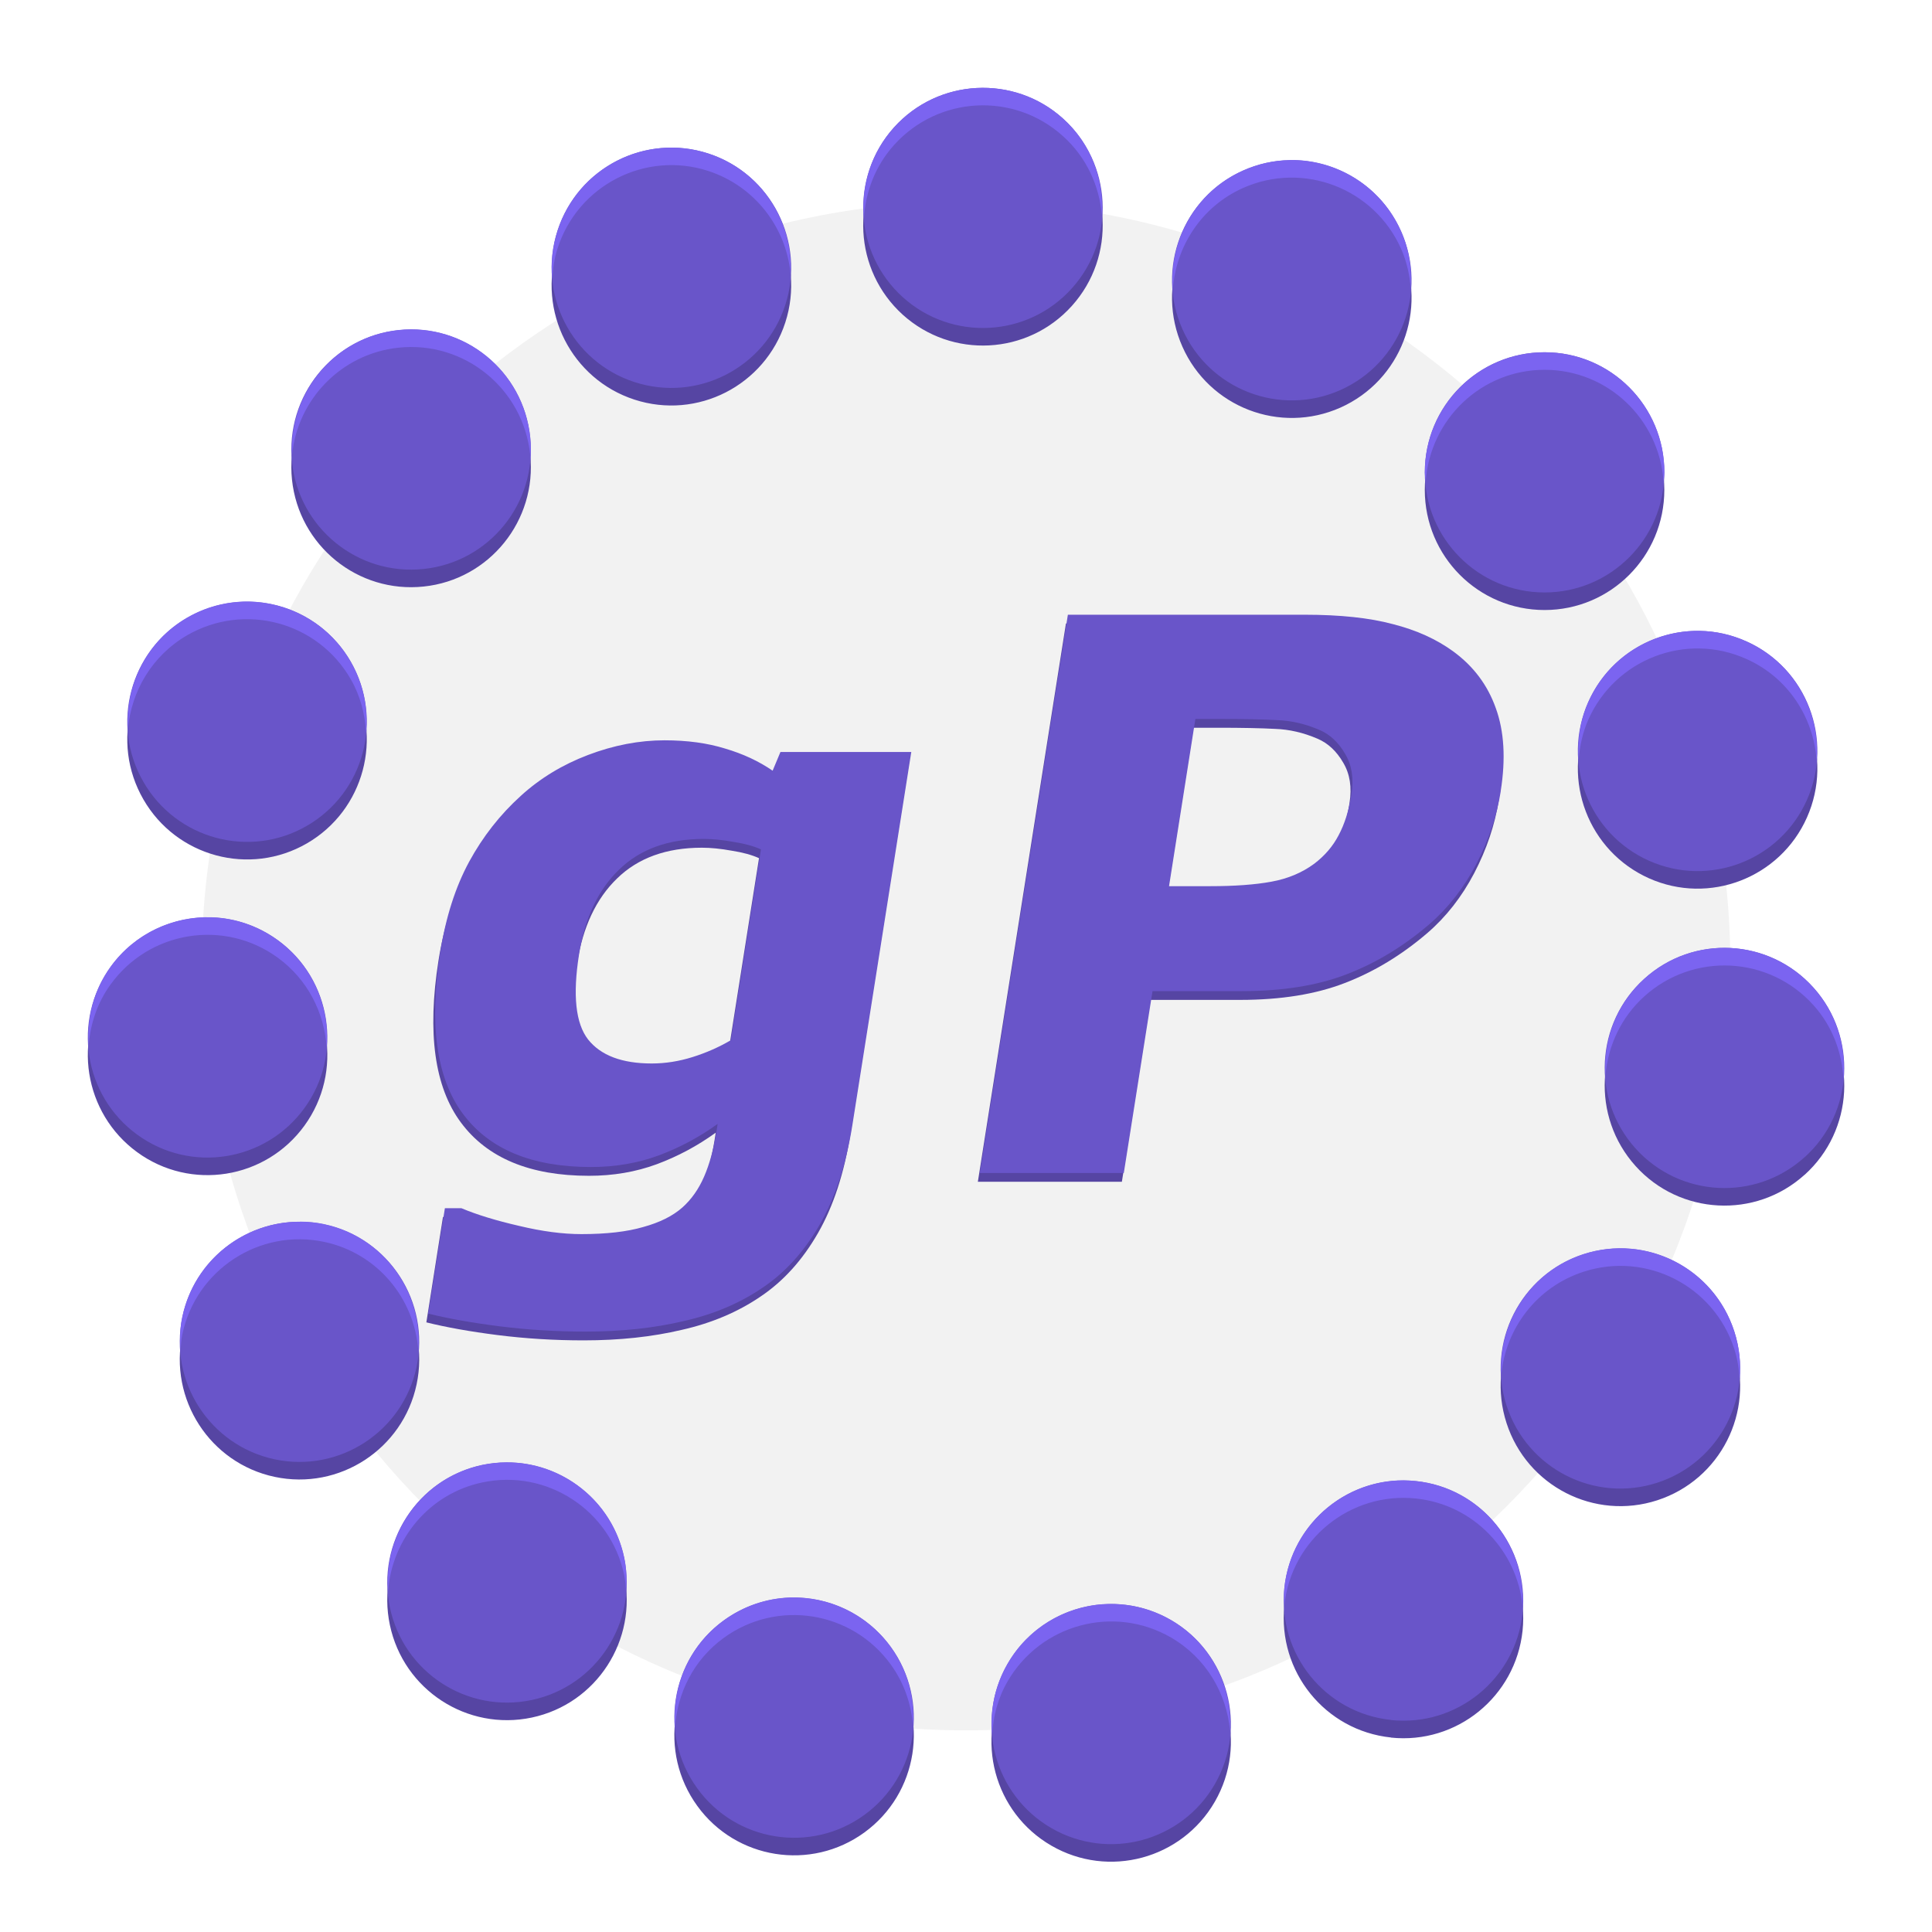
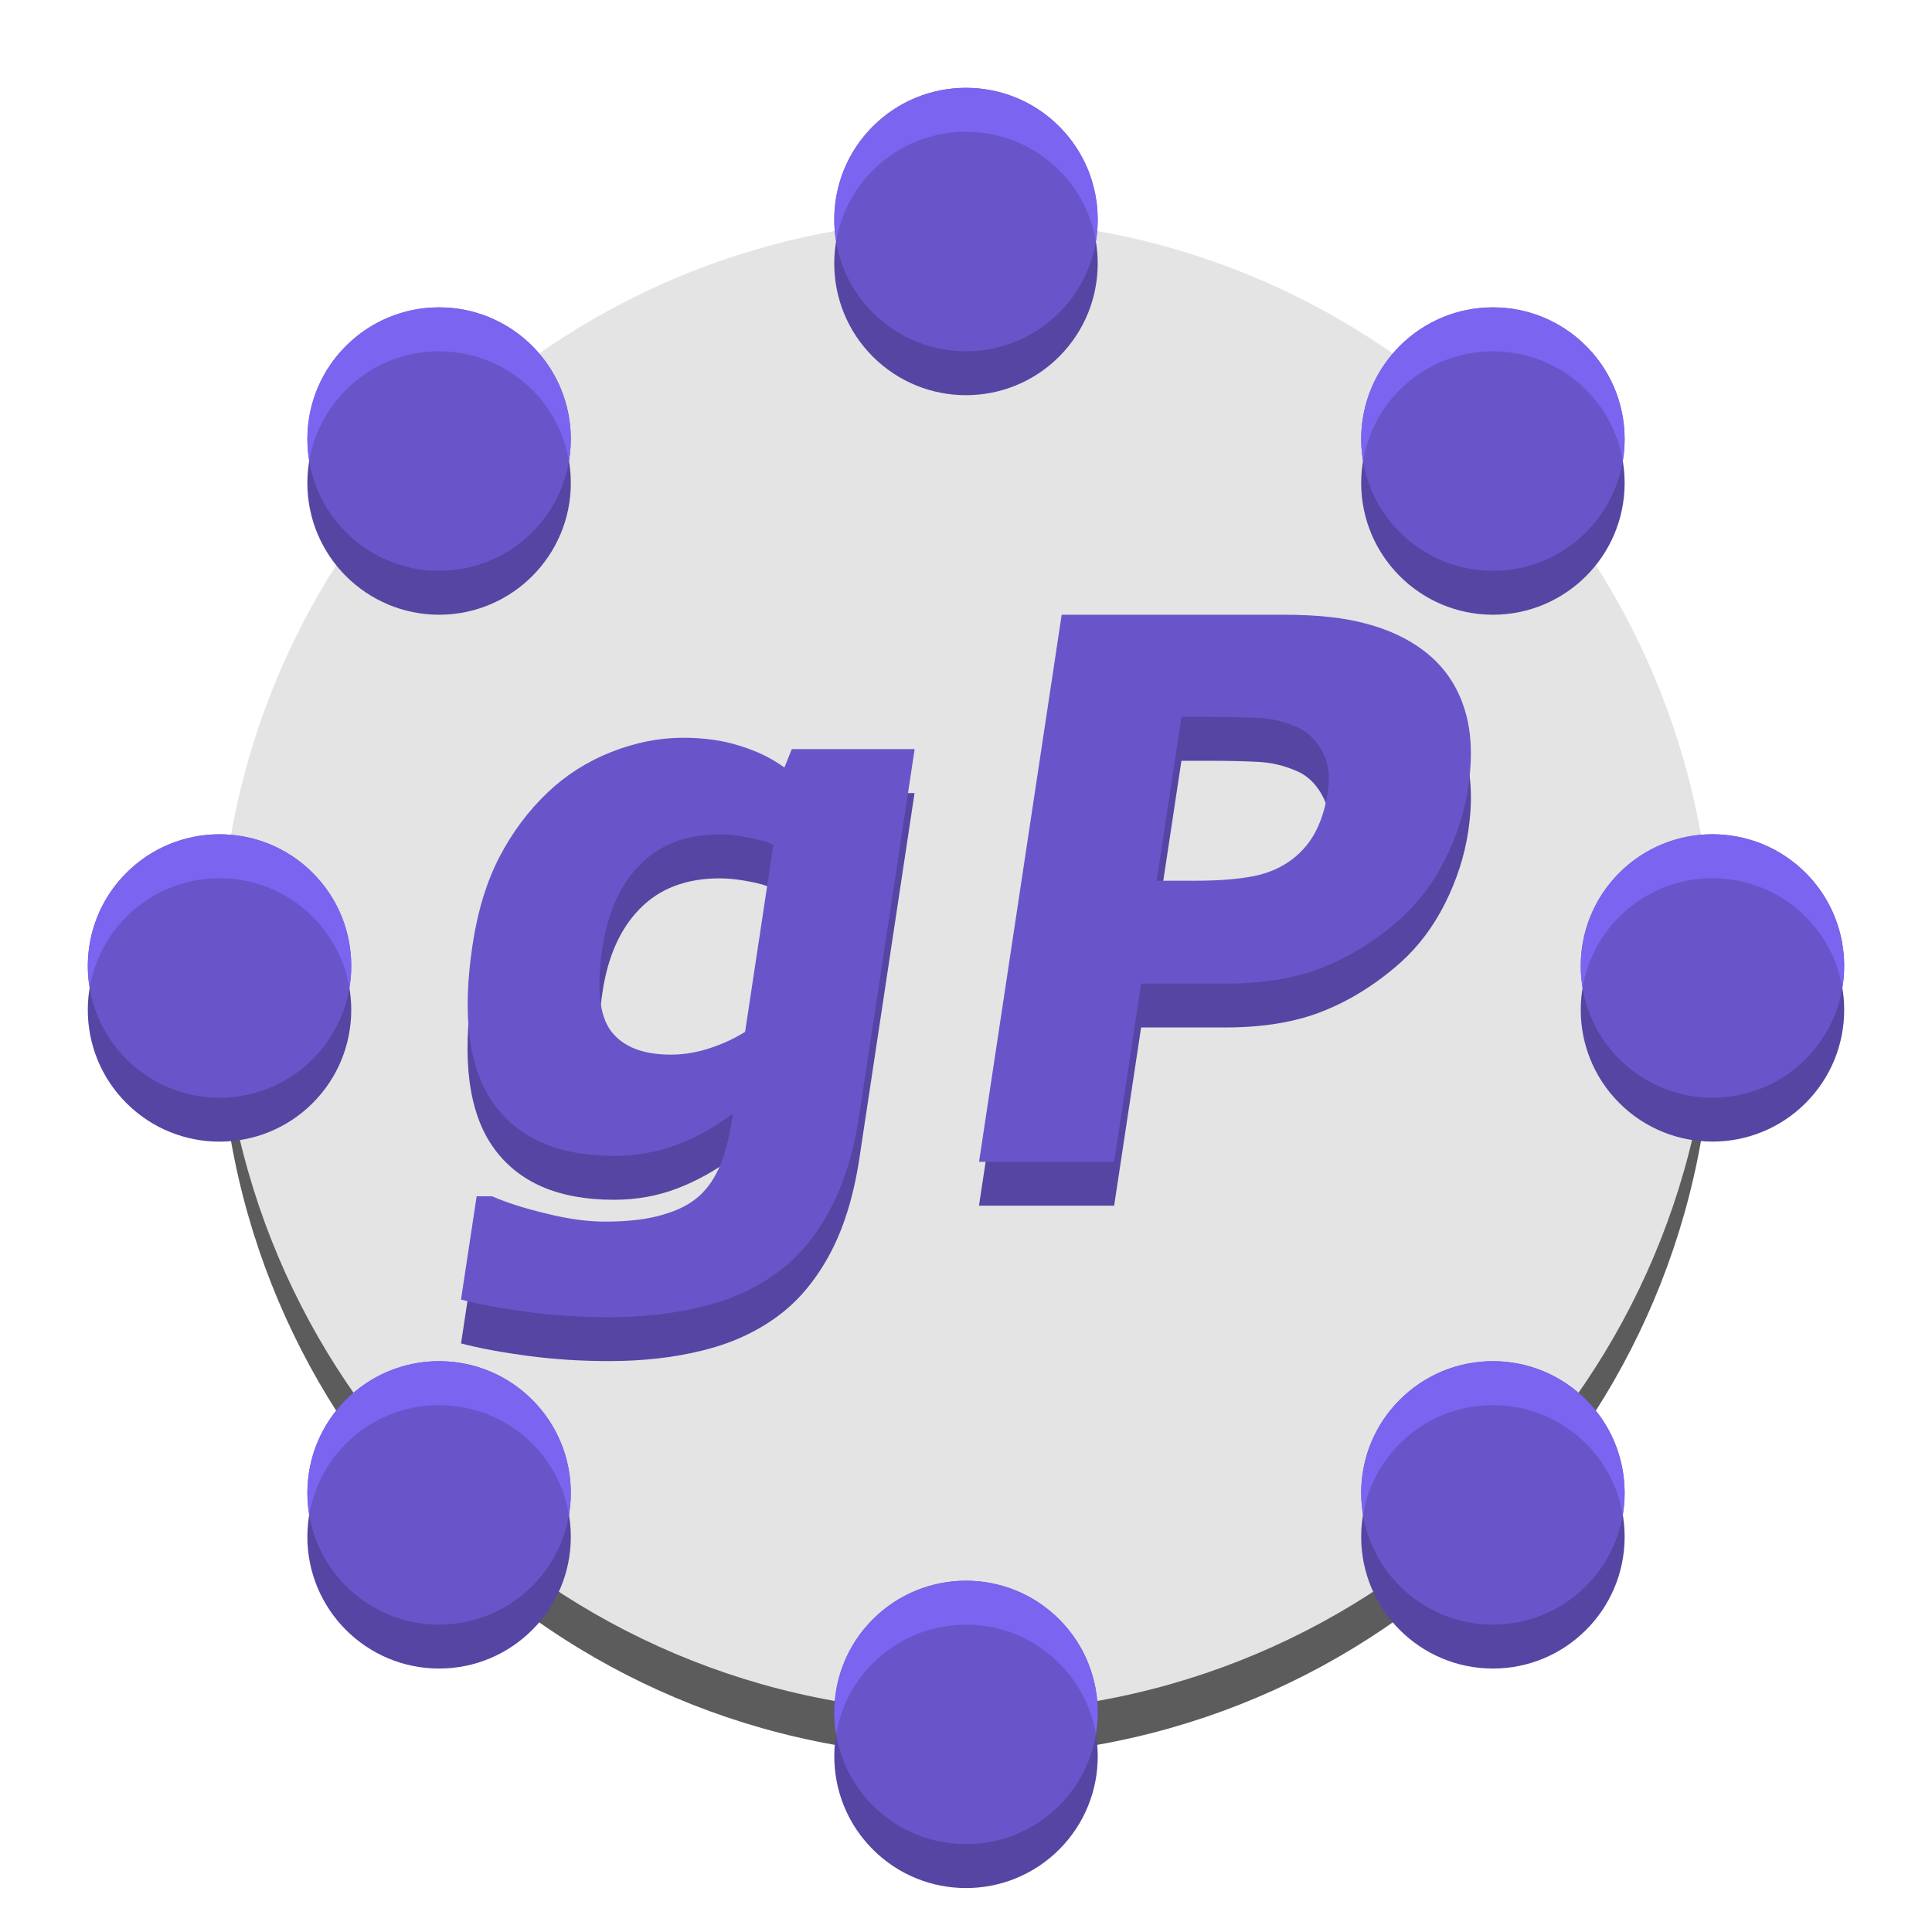
- <svg xmlns="http://www.w3.org/2000/svg" width="22" height="22" version="1.1" id="svg4">
-   <defs id="defs4">
-     </defs>
-   <g transform="translate(-1,-1)" id="g4" style="display:inline">
-     <circle style="fill:#f2f2f2;fill-opacity:1;stroke-width:1.271;stroke-dasharray:none" id="path3" cx="11" cy="11" r="8.704" transform="translate(1,1)" />
-     <path style="fill:#5645a3;fill-opacity:1;stroke-width:1;stroke-dasharray:none" id="path2-6" d="m 9.306,1.284 c 0,0.599 -0.485,1.084 -1.084,1.084 -0.599,0 -1.084,-0.485 -1.084,-1.084 0,-0.599 0.485,-1.084 1.084,-1.084 0.599,0 1.084,0.485 1.084,1.084 z M 6.924,-0.89 C 7.168,-0.343 6.922,0.297 6.375,0.541 5.828,0.784 5.187,0.538 4.944,-0.009 4.701,-0.555 4.946,-1.196 5.493,-1.439 6.04,-1.683 6.681,-1.437 6.924,-0.89 Z M 3.864,-1.908 c 0.445,0.401 0.481,1.086 0.08,1.531 C 3.543,0.068 2.858,0.103 2.413,-0.297 1.969,-0.698 1.933,-1.383 2.333,-1.828 2.734,-2.272 3.419,-2.308 3.864,-1.908 Z M 0.654,-1.593 c 0.569,0.185 0.881,0.796 0.696,1.366 C 1.165,0.342 0.553,0.654 -0.016,0.469 -0.585,0.284 -0.897,-0.328 -0.712,-0.897 -0.527,-1.466 0.085,-1.778 0.654,-1.593 Z M -2.15,5.4634483e-4 C -1.555,-0.062 -1.022,0.37 -0.959,0.965 -0.896,1.56 -1.328,2.094 -1.923,2.156 -2.519,2.219 -3.052,1.787 -3.115,1.192 -3.177,0.596 -2.745,0.063 -2.15,5.4634483e-4 Z M -4.064,2.597 C -3.545,2.297 -2.882,2.475 -2.583,2.993 -2.284,3.512 -2.462,4.175 -2.98,4.474 -3.498,4.773 -4.161,4.595 -4.46,4.077 -4.76,3.559 -4.582,2.896 -4.064,2.597 Z m -0.692,3.15 c 0.352,-0.484 1.03,-0.592 1.514,-0.24 0.484,0.352 0.592,1.03 0.24,1.514 -0.352,0.484 -1.03,0.592 -1.514,0.24 C -5,6.909 -5.108,6.231 -4.756,5.747 Z m 0.649,3.159 c 0.124,-0.585 0.7,-0.959 1.285,-0.835 0.585,0.124 0.959,0.7 0.835,1.285 -0.124,0.585 -0.7,0.959 -1.285,0.835 -0.585,-0.124 -0.959,-0.7 -0.835,-1.285 z m 1.878,2.622 c -0.124,-0.585 0.249,-1.161 0.835,-1.285 0.585,-0.124 1.161,0.249 1.285,0.835 0.124,0.585 -0.249,1.161 -0.835,1.285 -0.585,0.124 -1.161,-0.249 -1.285,-0.835 z m 2.782,1.632 C 0.201,12.676 0.308,11.998 0.792,11.646 1.277,11.294 1.954,11.402 2.306,11.886 2.658,12.37 2.551,13.048 2.066,13.4 1.582,13.751 0.904,13.644 0.553,13.16 Z M 3.758,13.519 C 3.239,13.22 3.062,12.557 3.361,12.039 3.66,11.52 4.323,11.343 4.841,11.642 c 0.518,0.299 0.696,0.962 0.397,1.48 -0.299,0.518 -0.962,0.696 -1.48,0.397 z M 6.832,12.543 C 6.236,12.481 5.805,11.948 5.867,11.352 5.93,10.757 6.463,10.325 7.058,10.388 c 0.595,0.063 1.027,0.596 0.965,1.191 -0.063,0.595 -0.596,1.027 -1.191,0.965 z M 9.243,10.402 C 8.674,10.587 8.063,10.275 7.878,9.706 7.693,9.137 8.004,8.525 8.573,8.341 9.143,8.156 9.754,8.467 9.939,9.036 10.124,9.606 9.813,10.217 9.243,10.402 Z M 10.575,7.465 C 10.131,7.865 9.445,7.829 9.045,7.385 8.644,6.94 8.68,6.254 9.125,5.854 9.57,5.453 10.255,5.489 10.656,5.934 c 0.401,0.445 0.365,1.13 -0.08,1.531 z m 0.022,-3.225 C 10.354,4.786 9.713,5.032 9.167,4.789 8.62,4.545 8.374,3.905 8.617,3.358 8.861,2.811 9.501,2.565 10.048,2.809 c 0.547,0.243 0.793,0.884 0.549,1.431 z" transform="matrix(1.25811,0,0,1.261784,8.243938,4.958525)" />
-     <path d="m 10.685,13.906 q -0.106,0.675 -0.371,1.136 -0.265,0.461 -0.652,0.721 -0.388,0.265 -0.897,0.38 -0.506,0.12 -1.12,0.12 -0.499,0 -0.977,-0.06 Q 6.196,16.143 5.855,16.058 l 0.189,-1.2 h 0.188 q 0.264,0.111 0.656,0.201 0.391,0.094 0.711,0.094 0.427,0 0.704,-0.081 0.281,-0.077 0.445,-0.222 0.154,-0.137 0.247,-0.35 0.093,-0.213 0.141,-0.512 l 0.014,-0.09 q -0.313,0.226 -0.671,0.359 -0.358,0.132 -0.772,0.132 -1.008,0 -1.458,-0.606 -0.451,-0.606 -0.256,-1.844 0.094,-0.593 0.328,-1.025 Q 6.555,10.482 6.909,10.162 7.237,9.863 7.674,9.697 8.114,9.53 8.545,9.53 q 0.388,0 0.69,0.094 0.306,0.09 0.541,0.252 L 9.865,9.662 h 1.49 z M 9.3,12.945 9.643,10.772 q -0.124,-0.056 -0.311,-0.085 -0.187,-0.034 -0.34,-0.034 -0.606,0 -0.965,0.35 -0.358,0.346 -0.456,0.969 -0.109,0.692 0.104,0.965 0.217,0.273 0.725,0.273 0.231,0 0.464,-0.073 0.233,-0.073 0.436,-0.192 z m 8.768,-2.839 q -0.067,0.427 -0.281,0.837 -0.213,0.406 -0.535,0.683 -0.439,0.376 -0.939,0.568 -0.496,0.192 -1.191,0.192 h -1.02 l -0.327,2.071 H 12.135 L 13.138,8.1 h 2.698 q 0.606,0 1.003,0.107 0.402,0.102 0.689,0.312 0.344,0.252 0.483,0.645 0.143,0.393 0.056,0.943 z m -1.701,0.038 Q 16.41,9.876 16.295,9.684 16.181,9.487 16.001,9.411 15.761,9.308 15.519,9.3 15.277,9.287 14.872,9.287 h -0.282 l -0.3,1.904 h 0.47 q 0.418,0 0.695,-0.051 0.281,-0.051 0.489,-0.205 0.18,-0.137 0.277,-0.324 0.103,-0.192 0.146,-0.465 z" id="path4-4" style="font-weight:bold;font-size:6.995px;font-family:Verdana;-inkscape-font-specification:'Verdana, Bold';fill:#5645a3;fill-opacity:1;stroke-width:0.734" aria-label="gP" />
-     <path d="m 10.707,13.806 q -0.106,0.675 -0.371,1.136 -0.265,0.461 -0.652,0.721 -0.388,0.265 -0.897,0.38 -0.506,0.12 -1.12,0.12 -0.499,0 -0.977,-0.06 -0.473,-0.06 -0.814,-0.145 L 6.066,14.758 h 0.188 q 0.264,0.111 0.656,0.201 0.391,0.094 0.711,0.094 0.427,0 0.704,-0.081 0.281,-0.077 0.445,-0.222 0.154,-0.137 0.247,-0.35 0.093,-0.213 0.141,-0.512 l 0.014,-0.09 q -0.313,0.226 -0.671,0.359 -0.358,0.132 -0.772,0.132 -1.008,0 -1.458,-0.606 Q 5.819,13.076 6.014,11.838 6.108,11.245 6.342,10.813 6.577,10.382 6.931,10.062 7.259,9.763 7.696,9.597 8.136,9.43 8.567,9.43 q 0.388,0 0.69,0.094 0.306,0.09 0.541,0.252 l 0.089,-0.213 H 11.377 Z M 9.322,12.845 9.665,10.672 q -0.124,-0.056 -0.311,-0.085 -0.187,-0.034 -0.34,-0.034 -0.606,0 -0.965,0.35 -0.358,0.346 -0.456,0.969 -0.109,0.692 0.104,0.965 0.217,0.273 0.725,0.273 0.231,0 0.464,-0.073 0.233,-0.073 0.436,-0.192 z m 8.768,-2.839 q -0.067,0.427 -0.281,0.837 -0.213,0.406 -0.535,0.683 -0.439,0.376 -0.939,0.568 -0.496,0.192 -1.191,0.192 h -1.02 l -0.327,2.071 H 12.157 L 13.16,8 h 2.698 q 0.606,0 1.003,0.107 0.402,0.102 0.689,0.312 0.344,0.252 0.483,0.645 0.143,0.393 0.056,0.943 z m -1.701,0.038 Q 16.432,9.776 16.317,9.584 16.203,9.387 16.023,9.311 15.783,9.208 15.541,9.2 15.299,9.187 14.894,9.187 H 14.612 l -0.3,1.904 h 0.47 q 0.418,0 0.695,-0.051 0.281,-0.051 0.489,-0.205 0.18,-0.137 0.277,-0.324 0.103,-0.192 0.146,-0.465 z" id="path4" style="font-weight:bold;font-size:6.995px;font-family:Verdana;-inkscape-font-specification:'Verdana, Bold';fill:#6955c9;fill-opacity:1;stroke-width:0.734" aria-label="gP" />
-     <path style="fill:#6955c9;fill-opacity:1;stroke-width:1;stroke-dasharray:none" id="path2" d="m 9.306,1.284 c 0,0.599 -0.485,1.084 -1.084,1.084 -0.599,0 -1.084,-0.485 -1.084,-1.084 0,-0.599 0.485,-1.084 1.084,-1.084 0.599,0 1.084,0.485 1.084,1.084 z M 6.924,-0.89 C 7.168,-0.343 6.922,0.297 6.375,0.541 5.828,0.784 5.187,0.538 4.944,-0.009 4.701,-0.555 4.946,-1.196 5.493,-1.439 6.04,-1.683 6.681,-1.437 6.924,-0.89 Z M 3.864,-1.908 c 0.445,0.401 0.481,1.086 0.08,1.531 C 3.543,0.068 2.858,0.103 2.413,-0.297 1.969,-0.698 1.933,-1.383 2.333,-1.828 2.734,-2.272 3.419,-2.308 3.864,-1.908 Z M 0.654,-1.593 c 0.569,0.185 0.881,0.796 0.696,1.366 C 1.165,0.342 0.553,0.654 -0.016,0.469 -0.585,0.284 -0.897,-0.328 -0.712,-0.897 -0.527,-1.466 0.085,-1.778 0.654,-1.593 Z M -2.15,5.4634483e-4 C -1.555,-0.062 -1.022,0.37 -0.959,0.965 -0.896,1.56 -1.328,2.094 -1.923,2.156 -2.519,2.219 -3.052,1.787 -3.115,1.192 -3.177,0.596 -2.745,0.063 -2.15,5.4634483e-4 Z M -4.064,2.597 C -3.545,2.297 -2.882,2.475 -2.583,2.993 -2.284,3.512 -2.462,4.175 -2.98,4.474 -3.498,4.773 -4.161,4.595 -4.46,4.077 -4.76,3.559 -4.582,2.896 -4.064,2.597 Z m -0.692,3.15 c 0.352,-0.484 1.03,-0.592 1.514,-0.24 0.484,0.352 0.592,1.03 0.24,1.514 -0.352,0.484 -1.03,0.592 -1.514,0.24 C -5,6.909 -5.108,6.231 -4.756,5.747 Z m 0.649,3.159 c 0.124,-0.585 0.7,-0.959 1.285,-0.835 0.585,0.124 0.959,0.7 0.835,1.285 -0.124,0.585 -0.7,0.959 -1.285,0.835 -0.585,-0.124 -0.959,-0.7 -0.835,-1.285 z m 1.878,2.622 c -0.124,-0.585 0.249,-1.161 0.835,-1.285 0.585,-0.124 1.161,0.249 1.285,0.835 0.124,0.585 -0.249,1.161 -0.835,1.285 -0.585,0.124 -1.161,-0.249 -1.285,-0.835 z m 2.782,1.632 C 0.201,12.676 0.308,11.998 0.792,11.646 1.277,11.294 1.954,11.402 2.306,11.886 2.658,12.37 2.551,13.048 2.066,13.4 1.582,13.751 0.904,13.644 0.553,13.16 Z M 3.758,13.519 C 3.239,13.22 3.062,12.557 3.361,12.039 3.66,11.52 4.323,11.343 4.841,11.642 c 0.518,0.299 0.696,0.962 0.397,1.48 -0.299,0.518 -0.962,0.696 -1.48,0.397 z M 6.832,12.543 C 6.236,12.481 5.805,11.948 5.867,11.352 5.93,10.757 6.463,10.325 7.058,10.388 c 0.595,0.063 1.027,0.596 0.965,1.191 -0.063,0.595 -0.596,1.027 -1.191,0.965 z M 9.243,10.402 C 8.674,10.587 8.063,10.275 7.878,9.706 7.693,9.137 8.004,8.525 8.573,8.341 9.143,8.156 9.754,8.467 9.939,9.036 10.124,9.606 9.813,10.217 9.243,10.402 Z M 10.575,7.465 C 10.131,7.865 9.445,7.829 9.045,7.385 8.644,6.94 8.68,6.254 9.125,5.854 9.57,5.453 10.255,5.489 10.656,5.934 c 0.401,0.445 0.365,1.13 -0.08,1.531 z m 0.022,-3.225 C 10.354,4.786 9.713,5.032 9.167,4.789 8.62,4.545 8.374,3.905 8.617,3.358 8.861,2.811 9.501,2.565 10.048,2.809 c 0.547,0.243 0.793,0.884 0.549,1.431 z" transform="matrix(1.25811,0,0,1.261784,8.243938,4.758525)" />
-     <path id="path2-4" style="fill:#7b64f0;fill-opacity:1;stroke-width:1.26;stroke-dasharray:none" d="m 11.121,1.002 c -0.348,0.018 -0.689,0.169 -0.941,0.449 C 9.916,1.744 9.806,2.12 9.838,2.484 9.856,2.186 9.965,1.892 10.18,1.652 10.684,1.091 11.546,1.045 12.105,1.551 12.373,1.792 12.518,2.116 12.547,2.449 12.571,2.048 12.427,1.639 12.105,1.35 11.826,1.097 11.47,0.984 11.121,1.002 Z M 7.529,1.686 C 7,1.731 6.524,2.086 6.35,2.625 6.29,2.81 6.271,3 6.289,3.182 6.295,3.063 6.311,2.945 6.35,2.826 6.582,2.108 7.35,1.714 8.066,1.947 8.598,2.121 8.951,2.591 9.002,3.115 9.031,2.514 8.665,1.943 8.066,1.748 7.887,1.69 7.706,1.67 7.529,1.686 Z m 7.154,0.137 c -0.177,0.003 -0.357,0.042 -0.529,0.119 -0.542,0.242 -0.843,0.796 -0.799,1.357 0.034,-0.488 0.322,-0.945 0.799,-1.158 0.688,-0.307 1.494,0.003 1.801,0.693 0.065,0.147 0.098,0.3 0.109,0.451 0.015,-0.216 -0.015,-0.438 -0.109,-0.65 C 15.725,2.117 15.215,1.812 14.684,1.822 Z M 4.539,3.758 C 3.818,3.834 3.295,4.461 3.326,5.178 3.39,4.547 3.886,4.028 4.539,3.959 c 0.749,-0.079 1.419,0.466 1.498,1.217 0.003,0.028 -0.001,0.056 0,0.084 0.01,-0.093 0.01,-0.188 0,-0.285 C 5.958,4.223 5.288,3.679 4.539,3.758 Z M 17.588,4.012 c -0.753,0 -1.363,0.612 -1.363,1.367 0,0.034 0.007,0.066 0.01,0.1 0.052,-0.708 0.635,-1.268 1.354,-1.268 0.719,0 1.302,0.56 1.354,1.268 0.003,-0.034 0.01,-0.065 0.01,-0.1 0,-0.755 -0.61,-1.367 -1.363,-1.367 z M 2.908,6.853 C 2.646,6.835 2.375,6.892 2.131,7.033 1.668,7.301 1.427,7.8 1.457,8.301 1.495,7.872 1.731,7.466 2.131,7.234 2.783,6.857 3.618,7.08 3.994,7.734 4.105,7.927 4.157,8.136 4.168,8.344 4.193,8.072 4.141,7.79 3.994,7.535 3.759,7.126 3.345,6.884 2.908,6.853 Z M 19.357,7.184 c -0.531,-0.01 -1.042,0.293 -1.271,0.811 -0.094,0.212 -0.125,0.436 -0.109,0.652 0.012,-0.152 0.044,-0.304 0.109,-0.451 0.306,-0.69 1.111,-1.001 1.799,-0.693 0.478,0.213 0.768,0.669 0.801,1.158 C 20.73,8.098 20.427,7.545 19.885,7.303 19.713,7.226 19.535,7.187 19.357,7.184 Z M 2.412,10.445 c -0.437,-0.015 -0.876,0.181 -1.152,0.562 -0.194,0.268 -0.27,0.584 -0.25,0.891 0.02,-0.241 0.098,-0.48 0.25,-0.689 0.443,-0.611 1.295,-0.747 1.904,-0.303 0.34,0.248 0.528,0.625 0.555,1.016 C 3.755,11.463 3.562,10.997 3.164,10.707 2.936,10.541 2.675,10.454 2.412,10.445 Z M 19.707,10.795 c -0.348,-0.018 -0.703,0.097 -0.982,0.35 -0.321,0.29 -0.467,0.697 -0.443,1.098 0.029,-0.333 0.176,-0.657 0.443,-0.898 0.56,-0.505 1.422,-0.46 1.926,0.102 0.215,0.239 0.322,0.534 0.34,0.832 0.031,-0.364 -0.077,-0.738 -0.34,-1.031 C 20.398,10.965 20.055,10.813 19.707,10.795 Z M 3.42,13.912 c -0.634,-0.005 -1.207,0.436 -1.344,1.082 -0.028,0.13 -0.029,0.258 -0.02,0.385 0.005,-0.061 0.006,-0.122 0.02,-0.184 0.157,-0.739 0.881,-1.21 1.617,-1.053 0.607,0.129 1.027,0.646 1.07,1.236 0.049,-0.671 -0.396,-1.294 -1.07,-1.438 -0.092,-0.02 -0.183,-0.029 -0.273,-0.029 z m 15.148,0.307 c -0.176,-0.015 -0.358,0.004 -0.537,0.062 -0.601,0.196 -0.969,0.772 -0.936,1.377 0.049,-0.528 0.401,-1.002 0.936,-1.176 0.716,-0.233 1.484,0.159 1.717,0.877 0.038,0.117 0.055,0.236 0.061,0.354 0.017,-0.181 -8.32e-4,-0.368 -0.061,-0.553 -0.175,-0.539 -0.65,-0.896 -1.18,-0.941 z M 5.764,16.652 c -0.091,7.13e-4 -0.181,0.01 -0.273,0.029 -0.675,0.144 -1.122,0.766 -1.072,1.438 0.044,-0.591 0.465,-1.109 1.072,-1.238 0.737,-0.157 1.461,0.316 1.617,1.055 0.013,0.06 0.015,0.12 0.02,0.18 0.009,-0.125 0.008,-0.252 -0.02,-0.381 C 6.97,17.088 6.398,16.647 5.764,16.652 Z m 10.084,0.211 c -0.631,0.062 -1.154,0.562 -1.223,1.219 -0.007,0.067 -0.003,0.133 0,0.199 0.079,-0.751 0.751,-1.296 1.5,-1.217 0.655,0.069 1.151,0.594 1.213,1.227 0.035,-0.719 -0.49,-1.35 -1.213,-1.426 -0.094,-0.01 -0.187,-0.011 -0.277,-0.002 z M 8.994,18.191 c -0.262,0.009 -0.525,0.095 -0.754,0.262 -0.4,0.291 -0.59,0.759 -0.553,1.219 0.025,-0.392 0.211,-0.771 0.553,-1.02 0.609,-0.444 1.462,-0.308 1.904,0.303 0.152,0.21 0.232,0.45 0.252,0.691 C 10.416,19.339 10.339,19.024 10.145,18.756 9.868,18.374 9.432,18.176 8.994,18.191 Z m 3.564,0.076 c -0.437,0.031 -0.851,0.271 -1.086,0.68 -0.147,0.255 -0.199,0.537 -0.174,0.809 0.011,-0.208 0.063,-0.415 0.174,-0.607 0.377,-0.654 1.211,-0.88 1.863,-0.502 0.398,0.231 0.632,0.634 0.672,1.061 0.027,-0.498 -0.212,-0.993 -0.672,-1.26 -0.245,-0.142 -0.515,-0.198 -0.777,-0.18 z" transform="translate(1,1)" />
+ <svg xmlns="http://www.w3.org/2000/svg" width="22" height="22" version="1.1">
+   <g transform="matrix(.4761904 0 0 .4651162 -.4285704 -.3953472)">
+     <g transform="matrix(2,0,0,2,2.000002,2.000001)">
+       <circle transform="matrix(1.05,0,0,1.075,-1.600002,-1.650002)" cx="12" cy="12.5" r="8.5" style="fill:#5c5c5c" />
+       <ellipse cx="11" cy="11.25" rx="8.925" ry="9.138" style="fill:#e4e4e4" />
+       <path transform="matrix(1.05,0,0,1.075,-1.600002,-1.650002)" d="m10.786 14.19q-0.1 0.661-0.349 1.113-0.249 0.452-0.612 0.707-0.364 0.259-0.842 0.372-0.475 0.117-1.052 0.117-0.469 0-0.917-0.059-0.444-0.059-0.764-0.142l0.178-1.176h0.176q0.248 0.109 0.616 0.197 0.367 0.092 0.668 0.092 0.401 0 0.661-0.079 0.264-0.075 0.418-0.218 0.145-0.134 0.232-0.343 0.088-0.209 0.132-0.502l0.013-0.088q-0.294 0.222-0.63 0.351-0.336 0.13-0.725 0.13-0.946 0-1.37-0.594-0.423-0.594-0.24-1.808 0.088-0.582 0.308-1.004 0.22-0.423 0.552-0.736 0.309-0.293 0.718-0.456 0.414-0.163 0.818-0.163 0.365 0 0.648 0.092 0.287 0.088 0.508 0.247l0.084-0.209h1.399zm-1.301-0.941 0.322-2.13q-0.116-0.054-0.292-0.084-0.175-0.033-0.32-0.033-0.569 0-0.906 0.343-0.336 0.339-0.428 0.95-0.102 0.678 0.098 0.946 0.204 0.268 0.681 0.268 0.216 0 0.436-0.071 0.219-0.071 0.409-0.188zm8.234-2.782q-0.063 0.418-0.264 0.82-0.2 0.397-0.502 0.669-0.412 0.368-0.882 0.556-0.465 0.188-1.119 0.188h-0.958l-0.307 2.029h-1.539l0.941-6.23h2.534q0.569 0 0.942 0.105 0.378 0.1 0.647 0.305 0.324 0.247 0.454 0.632 0.134 0.385 0.053 0.925zm-1.597 0.038q0.04-0.264-0.068-0.452-0.107-0.192-0.276-0.268-0.225-0.1-0.453-0.109-0.227-0.013-0.607-0.013h-0.265l-0.282 1.866h0.441q0.393 0 0.653-0.05 0.264-0.05 0.459-0.201 0.169-0.134 0.261-0.318 0.097-0.188 0.137-0.456z" style="fill:#5645a3" />
+       <path d="m9.725 13.067q-0.105 0.711-0.366 1.196-0.261 0.486-0.643 0.76-0.382 0.279-0.884 0.4-0.498 0.126-1.105 0.126-0.493 0-0.963-0.063-0.466-0.063-0.802-0.153l0.187-1.264h0.185q0.261 0.117 0.647 0.211 0.385 0.099 0.701 0.099 0.421 0 0.695-0.085 0.277-0.081 0.439-0.234 0.152-0.144 0.244-0.369 0.092-0.225 0.139-0.54l0.014-0.094q-0.309 0.238-0.662 0.378-0.353 0.139-0.761 0.139-0.993 0-1.438-0.639-0.445-0.639-0.252-1.943 0.092-0.625 0.323-1.079 0.231-0.454 0.58-0.792 0.324-0.315 0.754-0.49 0.434-0.175 0.859-0.175 0.383 0 0.68 0.099 0.302 0.094 0.533 0.265l0.088-0.225h1.469zm-1.366-1.012 0.338-2.289q-0.122-0.058-0.307-0.09-0.184-0.036-0.336-0.036-0.598 0-0.951 0.369-0.353 0.364-0.45 1.021-0.108 0.729 0.103 1.017 0.214 0.288 0.715 0.288 0.227 0 0.457-0.076 0.23-0.076 0.43-0.202zm8.646-2.991q-0.066 0.45-0.277 0.882-0.21 0.427-0.527 0.72-0.433 0.396-0.926 0.598-0.489 0.202-1.175 0.202h-1.006l-0.322 2.181h-1.616l0.988-6.697h2.66q0.598 0 0.989 0.112 0.397 0.108 0.68 0.328 0.34 0.265 0.476 0.679 0.141 0.414 0.055 0.994zm-1.677 0.04q0.042-0.283-0.071-0.486-0.113-0.207-0.29-0.288-0.237-0.108-0.475-0.117-0.238-0.013-0.638-0.013h-0.278l-0.296 2.006h0.463q0.413 0 0.686-0.054 0.277-0.054 0.482-0.216 0.177-0.144 0.274-0.342 0.101-0.202 0.144-0.49z" style="fill:#6955c9" />
+     </g>
+     <g transform="translate(-2.1000003e-8,1.075)" style="fill:#5645a3">
+       <path transform="matrix(2.1,0,0,2.15,-1.200002,-1.300004)" d="m7.5 6c1e-7 0.828-0.672 1.5-1.5 1.5-0.828-1e-7 -1.5-0.672-1.5-1.5 0-0.828 0.672-1.5 1.5-1.5 0.828-1.8e-6 1.5 0.672 1.5 1.5z" style="fill:#5645a3" />
+       <path transform="matrix(2.1,0,0,2.15,-1.200002,-1.300004)" d="m19.5 6c0 0.828-0.672 1.5-1.5 1.5-0.828-2e-7 -1.5-0.672-1.5-1.5 0-0.828 0.672-1.5 1.5-1.5 0.828-1.9e-6 1.5 0.672 1.5 1.5z" style="fill:#5645a3" />
+       <path transform="matrix(2.1,0,0,2.15,-1.200002,-1.300004)" d="m16.5 18c0-0.828 0.672-1.5 1.5-1.5 0.828 0 1.5 0.672 1.5 1.5 0 0.828-0.672 1.5-1.5 1.5-0.828 2e-6 -1.5-0.672-1.5-1.5z" style="fill:#5645a3" />
+       <path transform="matrix(2.1,0,0,2.15,-1.200002,-1.300004)" d="m4.5 18c0-0.828 0.672-1.5 1.5-1.5 0.828 1e-6 1.5 0.672 1.5 1.5 1e-7 0.828-0.672 1.5-1.5 1.5-0.828 1e-6 -1.5-0.672-1.5-1.5z" style="fill:#5645a3" />
+       <path d="m8.377 22.22c1.23 1.259 1.23 3.301 0 4.561-1.23 1.259-3.225 1.259-4.455 0-1.23-1.259-1.23-3.301 0-4.561 1.23-1.259 3.225-1.259 4.455 0z" style="fill:#5645a3" />
+       <path d="m26.227 3.945c1.23 1.259 1.23 3.301 0 4.561-1.23 1.259-3.225 1.259-4.455 0-1.23-1.259-1.23-3.301 0-4.561 1.23-1.259 3.225-1.259 4.455 0z" style="fill:#5645a3" />
+       <path d="m39.623 26.78c-1.23-1.259-1.23-3.301 0-4.561 1.23-1.259 3.225-1.259 4.455 0 1.23 1.259 1.23 3.301 0 4.561-1.23 1.259-3.225 1.259-4.455 0z" style="fill:#5645a3" />
+       <path d="m21.773 45.055c-1.23-1.259-1.23-3.301 0-4.561 1.23-1.259 3.225-1.259 4.455 0 1.23 1.259 1.23 3.301 0 4.561-1.23 1.259-3.225 1.259-4.455 0z" style="fill:#5645a3" />
+     </g>
+     <path transform="matrix(2.1,0,0,2.15,-1.200002,-1.300004)" d="m7.5 6c1e-7 0.828-0.672 1.5-1.5 1.5-0.828-1e-7 -1.5-0.672-1.5-1.5 0-0.828 0.672-1.5 1.5-1.5 0.828-1.8e-6 1.5 0.672 1.5 1.5z" style="fill:#6955c9" />
+     <path transform="matrix(2.1,0,0,2.15,-1.200002,-1.300004)" d="m19.5 6c0 0.828-0.672 1.5-1.5 1.5-0.828-2e-7 -1.5-0.672-1.5-1.5 0-0.828 0.672-1.5 1.5-1.5 0.828-1.9e-6 1.5 0.672 1.5 1.5z" style="fill:#6955c9" />
+     <path transform="matrix(2.1,0,0,2.15,-1.200002,-1.300004)" d="m16.5 18c0-0.828 0.672-1.5 1.5-1.5 0.828 0 1.5 0.672 1.5 1.5 0 0.828-0.672 1.5-1.5 1.5-0.828 2e-6 -1.5-0.672-1.5-1.5z" style="fill:#6955c9" />
+     <path transform="matrix(2.1,0,0,2.15,-1.200002,-1.300004)" d="m4.5 18c0-0.828 0.672-1.5 1.5-1.5 0.828 1e-6 1.5 0.672 1.5 1.5 1e-7 0.828-0.672 1.5-1.5 1.5-0.828 1e-6 -1.5-0.672-1.5-1.5z" style="fill:#6955c9" />
+     <path d="m8.377 22.22c1.23 1.259 1.23 3.301 0 4.561-1.23 1.259-3.225 1.259-4.455 0-1.23-1.259-1.23-3.301 0-4.561 1.23-1.259 3.225-1.259 4.455 0z" style="fill:#6955c9" />
+     <path d="m26.227 3.945c1.23 1.259 1.23 3.301 0 4.561-1.23 1.259-3.225 1.259-4.455 0-1.23-1.259-1.23-3.301 0-4.561 1.23-1.259 3.225-1.259 4.455 0z" style="fill:#6955c9" />
+     <path d="m39.623 26.78c-1.23-1.259-1.23-3.301 0-4.561 1.23-1.259 3.225-1.259 4.455 0 1.23 1.259 1.23 3.301 0 4.561-1.23 1.259-3.225 1.259-4.455 0z" style="fill:#6955c9" />
+     <path d="m21.773 45.055c-1.23-1.259-1.23-3.301 0-4.561 1.23-1.259 3.225-1.259 4.455 0 1.23 1.259 1.23 3.301 0 4.561-1.23 1.259-3.225 1.259-4.455 0z" style="fill:#6955c9" />
+     <path d="m36.6 8.375c-0.806 0-1.613 0.315-2.228 0.945-0.749 0.767-1.041 1.824-0.878 2.818 0.105-0.638 0.397-1.25 0.878-1.743 1.231-1.259 3.225-1.259 4.456 0 0.481 0.492 0.773 1.104 0.878 1.743 0.163-0.994-0.129-2.051-0.878-2.818-0.615-0.63-1.422-0.945-2.228-0.945z" style="fill:#7b64f0" />
+     <path d="m24 3c-0.806 0-1.613 0.315-2.228 0.945-0.749 0.767-1.041 1.824-0.878 2.818 0.105-0.638 0.397-1.25 0.878-1.743 1.231-1.259 3.225-1.259 4.456 0 0.481 0.492 0.773 1.104 0.878 1.743 0.163-0.994-0.129-2.051-0.878-2.818-0.615-0.63-1.422-0.945-2.228-0.945z" style="fill:#7b64f0" />
+     <path d="m11.4 8.375c-0.806 0-1.613 0.315-2.228 0.945-0.749 0.767-1.041 1.824-0.878 2.818 0.105-0.638 0.397-1.25 0.878-1.743 1.231-1.259 3.225-1.259 4.456 0 0.481 0.492 0.773 1.104 0.878 1.743 0.163-0.994-0.129-2.051-0.878-2.818-0.615-0.63-1.422-0.945-2.228-0.945z" style="fill:#7b64f0" />
+     <path d="m6.15 21.275c-0.806 0-1.613 0.315-2.228 0.945-0.749 0.767-1.041 1.824-0.878 2.818 0.105-0.638 0.397-1.25 0.878-1.743 1.231-1.259 3.225-1.259 4.456 0 0.481 0.492 0.773 1.104 0.878 1.743 0.163-0.994-0.129-2.051-0.878-2.818-0.615-0.63-1.422-0.945-2.228-0.945z" style="fill:#7b64f0" />
+     <path d="m11.4 34.175c-0.806 0-1.613 0.315-2.228 0.945-0.749 0.767-1.041 1.824-0.878 2.818 0.105-0.638 0.397-1.25 0.878-1.743 1.231-1.259 3.225-1.259 4.456 0 0.481 0.492 0.773 1.104 0.878 1.743 0.163-0.994-0.129-2.051-0.878-2.818-0.615-0.63-1.422-0.945-2.228-0.945z" style="fill:#7b64f0" />
+     <path d="m24 39.55c-0.806 0-1.613 0.315-2.228 0.945-0.749 0.767-1.041 1.824-0.878 2.818 0.105-0.638 0.397-1.25 0.878-1.743 1.231-1.259 3.225-1.259 4.456 0 0.481 0.492 0.773 1.104 0.878 1.743 0.163-0.994-0.129-2.051-0.878-2.818-0.615-0.63-1.422-0.945-2.228-0.945z" style="fill:#7b64f0" />
+     <path d="m36.6 34.175c-0.806 0-1.613 0.315-2.228 0.945-0.749 0.767-1.041 1.824-0.878 2.818 0.105-0.638 0.397-1.25 0.878-1.743 1.231-1.259 3.225-1.259 4.456 0 0.481 0.492 0.773 1.104 0.878 1.743 0.163-0.994-0.129-2.051-0.878-2.818-0.615-0.63-1.422-0.945-2.228-0.945z" style="fill:#7b64f0" />
+     <path d="m41.85 21.275c-0.806 0-1.613 0.315-2.228 0.945-0.749 0.767-1.041 1.824-0.878 2.818 0.105-0.638 0.397-1.25 0.878-1.743 1.231-1.259 3.225-1.259 4.456 0 0.481 0.492 0.773 1.104 0.878 1.743 0.163-0.994-0.129-2.051-0.878-2.818-0.615-0.63-1.422-0.945-2.228-0.945z" style="fill:#7b64f0" />
  </g>
</svg>
